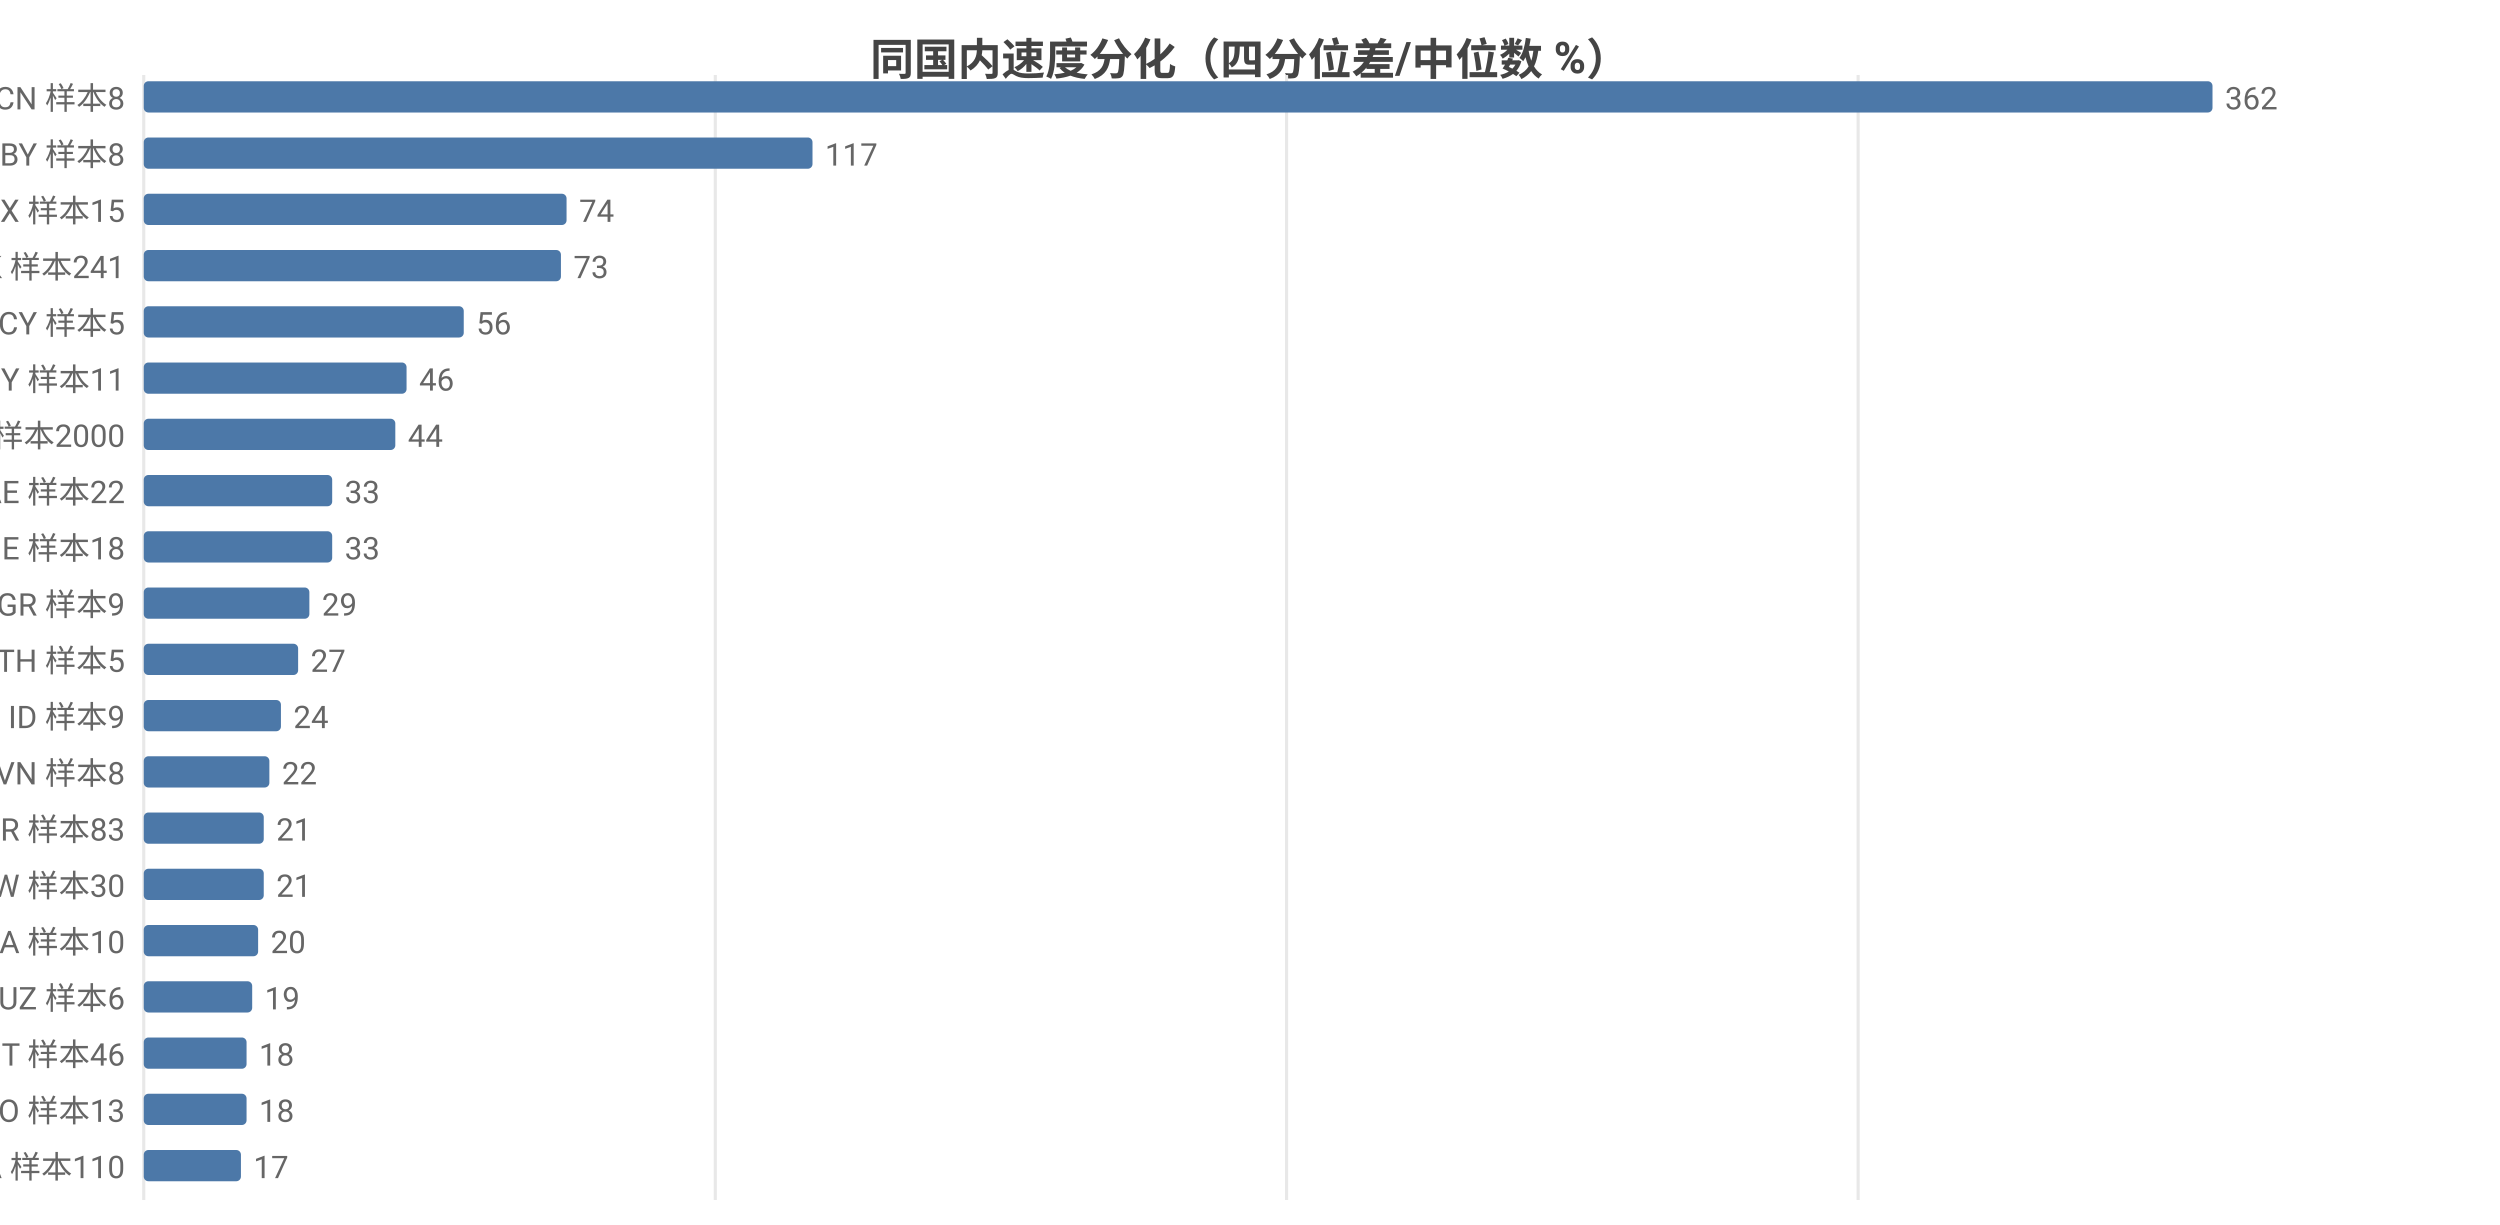
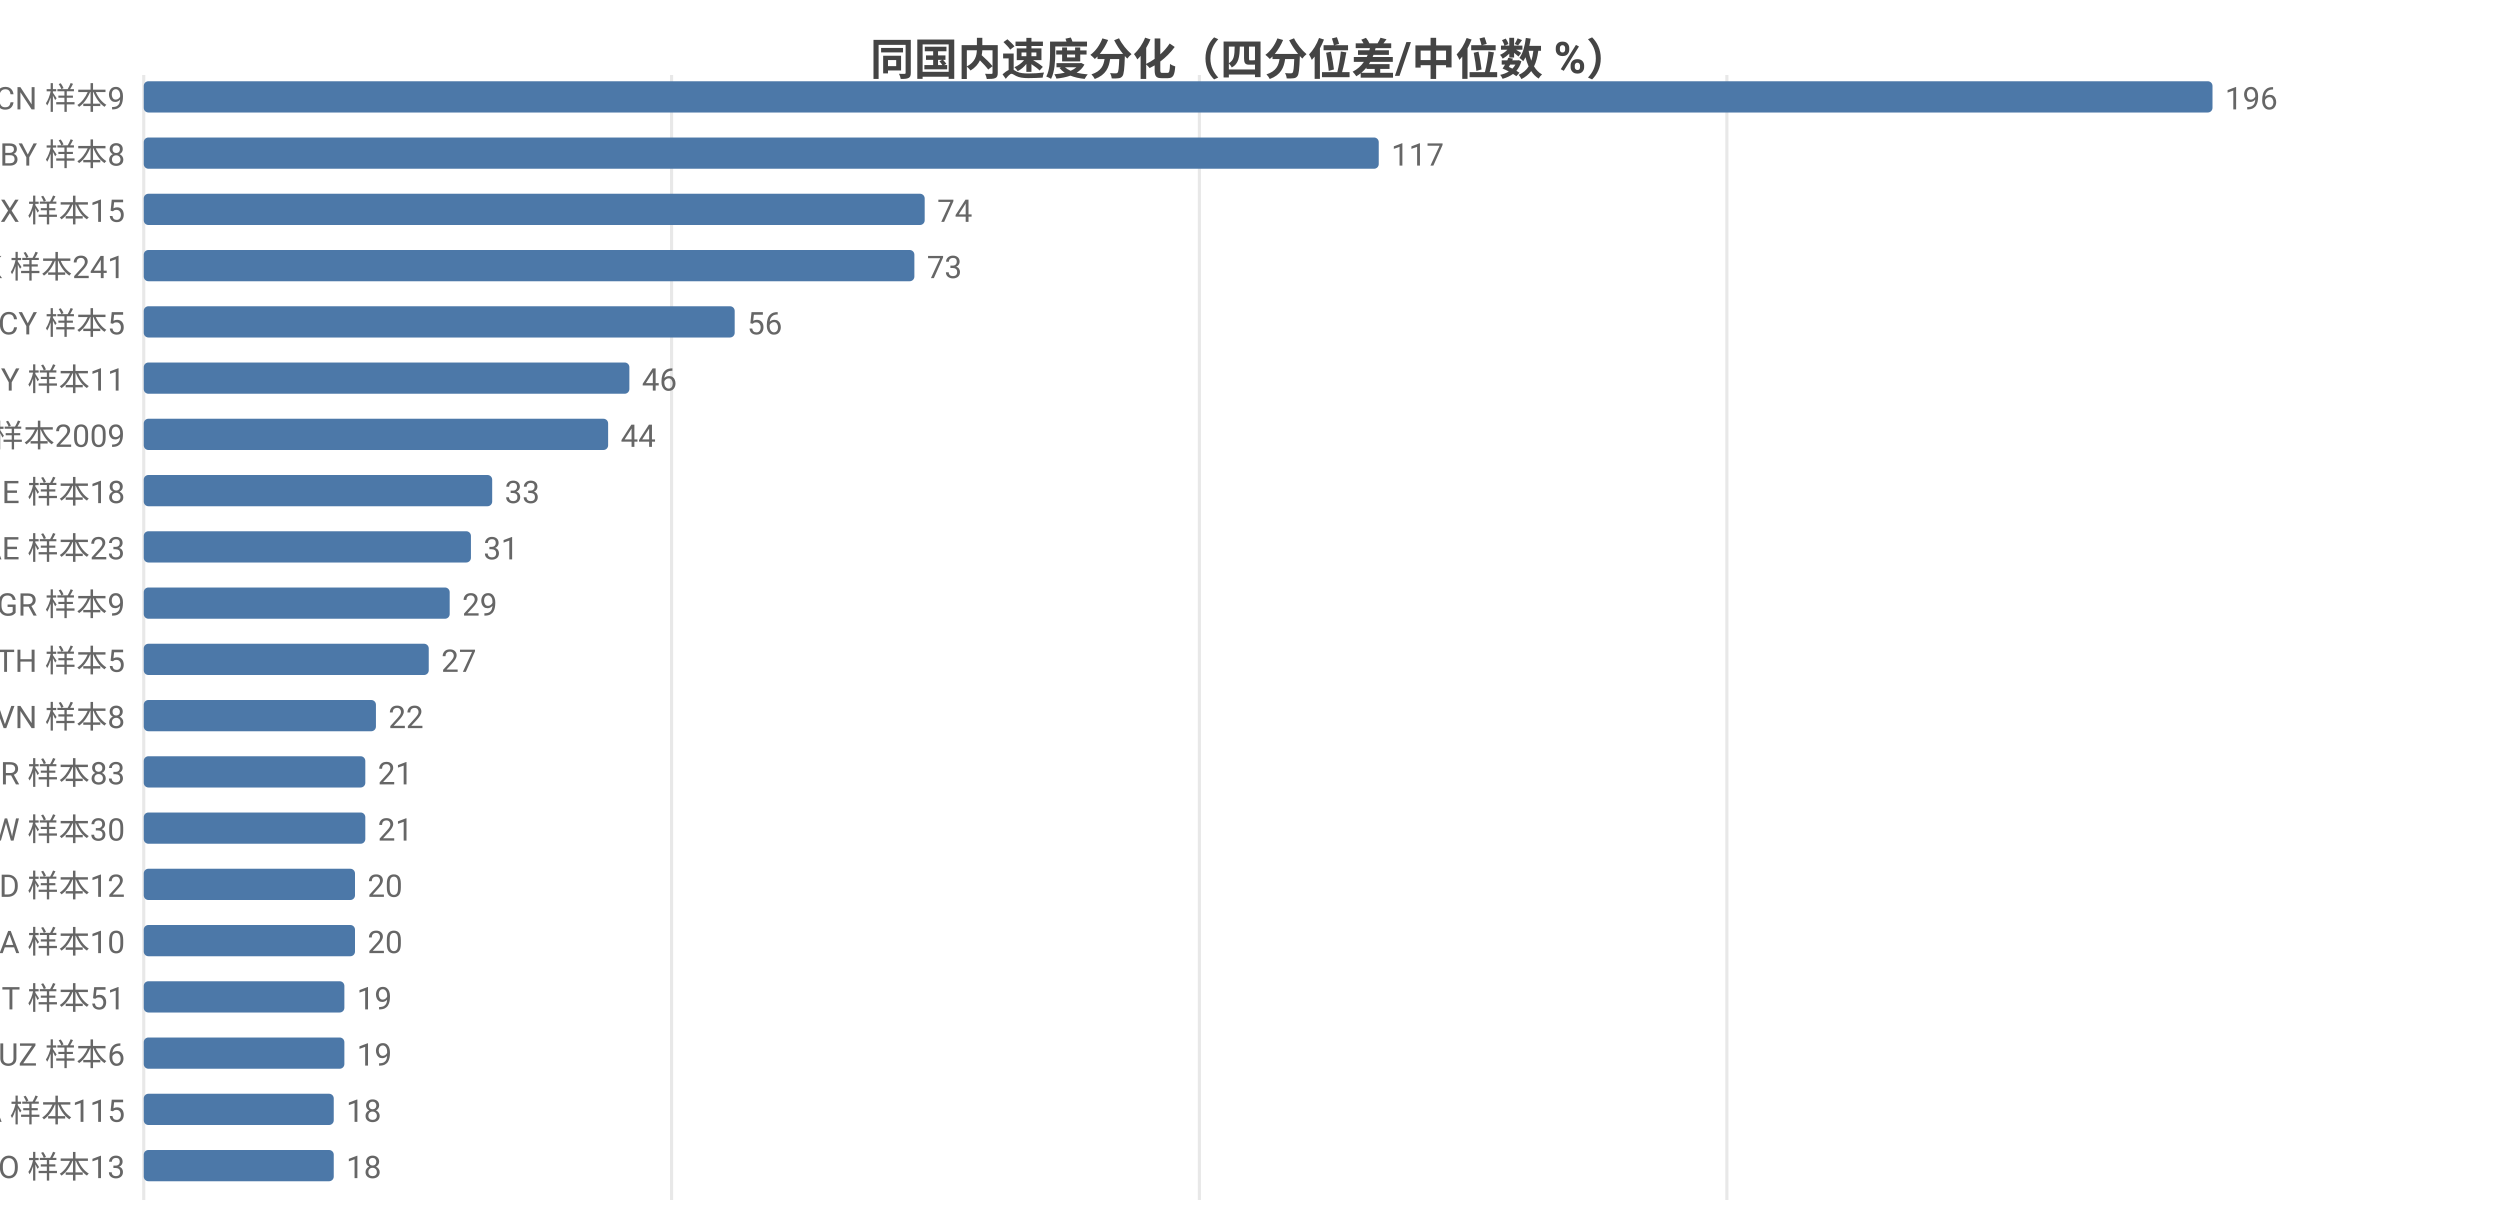
<svg xmlns="http://www.w3.org/2000/svg" width="800" height="392" viewBox="0 0 800 392">
  <rect width="800" height="392" fill="#ffffff" />
  <style>text{font-family:system-ui,-apple-system,'Segoe UI',Roboto,'PingFang SC','Microsoft YaHei','Noto Sans CJK SC',sans-serif}.g{stroke:#e8e8e8;stroke-width:1}.a{stroke:#999;stroke-width:1}.t{font-size:10px;fill:#666}.m{font-size:10px;text-anchor:middle;fill:#666}.e{font-size:10px;text-anchor:end;fill:#666}.l{font-size:11px;fill:#333}.tt{font-size:14px;font-weight:600;text-anchor:middle;fill:#444}.em{font-size:13px;text-anchor:middle;fill:#999}</style>
  <text class="tt" x="400.0" y="24">同国内速度分化（四分位差/中位数 %）</text>
  <line class="g" x1="46" y1="24" x2="46" y2="384" />
-   <line class="g" x1="228.9" y1="24" x2="228.9" y2="384" />
-   <line class="g" x1="411.7" y1="24" x2="411.7" y2="384" />
-   <line class="g" x1="594.6" y1="24" x2="594.6" y2="384" />
-   <text class="e" x="40" y="35">CN 样本8</text>
+   <line class="g" x1="214.9" y1="24" x2="214.9" y2="384" />
+   <line class="g" x1="383.8" y1="24" x2="383.8" y2="384" />
+   <line class="g" x1="552.6" y1="24" x2="552.6" y2="384" />
+   <text class="e" x="40" y="35">CN 样本9</text>
  <rect x="46" y="26" width="662" height="10" fill="#4c78a8" rx="1.5" />
-   <text class="t" x="712" y="35">362</text>
+   <text class="t" x="712" y="35">196</text>
  <text class="e" x="40" y="53">BY 样本8</text>
-   <rect x="46" y="44" width="214.0" height="10" fill="#4c78a8" rx="1.5" />
-   <text class="t" x="264.0" y="53">117</text>
+   <rect x="46" y="44" width="395.2" height="10" fill="#4c78a8" rx="1.5" />
+   <text class="t" x="445.2" y="53">117</text>
  <text class="e" x="40" y="71">MX 样本15</text>
-   <rect x="46" y="62" width="135.3" height="10" fill="#4c78a8" rx="1.5" />
-   <text class="t" x="185.3" y="71">74</text>
+   <rect x="46" y="62" width="249.9" height="10" fill="#4c78a8" rx="1.5" />
+   <text class="t" x="299.9" y="71">74</text>
  <text class="e" x="40" y="89">HK 样本241</text>
-   <rect x="46" y="80" width="133.5" height="10" fill="#4c78a8" rx="1.5" />
-   <text class="t" x="183.5" y="89">73</text>
+   <rect x="46" y="80" width="246.6" height="10" fill="#4c78a8" rx="1.5" />
+   <text class="t" x="296.6" y="89">73</text>
  <text class="e" x="40" y="107">CY 样本5</text>
-   <rect x="46" y="98" width="102.4" height="10" fill="#4c78a8" rx="1.5" />
-   <text class="t" x="152.4" y="107">56</text>
+   <rect x="46" y="98" width="189.1" height="10" fill="#4c78a8" rx="1.5" />
+   <text class="t" x="239.1" y="107">56</text>
  <text class="e" x="40" y="125">MY 样本11</text>
-   <rect x="46" y="116" width="84.1" height="10" fill="#4c78a8" rx="1.5" />
-   <text class="t" x="134.1" y="125">46</text>
-   <text class="e" x="40" y="143">US 样本2000</text>
-   <rect x="46" y="134" width="80.5" height="10" fill="#4c78a8" rx="1.5" />
-   <text class="t" x="130.5" y="143">44</text>
-   <text class="e" x="40" y="161">AE 样本22</text>
-   <rect x="46" y="152" width="60.3" height="10" fill="#4c78a8" rx="1.5" />
-   <text class="t" x="110.3" y="161">33</text>
-   <text class="e" x="40" y="179">IE 样本18</text>
-   <rect x="46" y="170" width="60.3" height="10" fill="#4c78a8" rx="1.5" />
-   <text class="t" x="110.3" y="179">33</text>
+   <rect x="46" y="116" width="155.4" height="10" fill="#4c78a8" rx="1.5" />
+   <text class="t" x="205.4" y="125">46</text>
+   <text class="e" x="40" y="143">US 样本2009</text>
+   <rect x="46" y="134" width="148.6" height="10" fill="#4c78a8" rx="1.5" />
+   <text class="t" x="198.6" y="143">44</text>
+   <text class="e" x="40" y="161">IE 样本18</text>
+   <rect x="46" y="152" width="111.5" height="10" fill="#4c78a8" rx="1.5" />
+   <text class="t" x="161.5" y="161">33</text>
+   <text class="e" x="40" y="179">AE 样本23</text>
+   <rect x="46" y="170" width="104.7" height="10" fill="#4c78a8" rx="1.5" />
+   <text class="t" x="154.7" y="179">31</text>
  <text class="e" x="40" y="197">GR 样本9</text>
-   <rect x="46" y="188" width="53.0" height="10" fill="#4c78a8" rx="1.5" />
-   <text class="t" x="103.0" y="197">29</text>
+   <rect x="46" y="188" width="97.9" height="10" fill="#4c78a8" rx="1.5" />
+   <text class="t" x="147.9" y="197">29</text>
  <text class="e" x="40" y="215">TH 样本5</text>
-   <rect x="46" y="206" width="49.4" height="10" fill="#4c78a8" rx="1.5" />
-   <text class="t" x="99.4" y="215">27</text>
-   <text class="e" x="40" y="233">ID 样本9</text>
-   <rect x="46" y="224" width="43.9" height="10" fill="#4c78a8" rx="1.5" />
-   <text class="t" x="93.9" y="233">24</text>
-   <text class="e" x="40" y="251">VN 样本8</text>
-   <rect x="46" y="242" width="40.2" height="10" fill="#4c78a8" rx="1.5" />
-   <text class="t" x="90.2" y="251">22</text>
-   <text class="e" x="40" y="269">TR 样本83</text>
-   <rect x="46" y="260" width="38.4" height="10" fill="#4c78a8" rx="1.5" />
-   <text class="t" x="88.4" y="269">21</text>
-   <text class="e" x="40" y="287">TW 样本30</text>
-   <rect x="46" y="278" width="38.4" height="10" fill="#4c78a8" rx="1.5" />
-   <text class="t" x="88.4" y="287">21</text>
+   <rect x="46" y="206" width="91.2" height="10" fill="#4c78a8" rx="1.5" />
+   <text class="t" x="141.2" y="215">27</text>
+   <text class="e" x="40" y="233">VN 样本8</text>
+   <rect x="46" y="224" width="74.3" height="10" fill="#4c78a8" rx="1.5" />
+   <text class="t" x="124.3" y="233">22</text>
+   <text class="e" x="40" y="251">TR 样本83</text>
+   <rect x="46" y="242" width="70.9" height="10" fill="#4c78a8" rx="1.5" />
+   <text class="t" x="120.9" y="251">21</text>
+   <text class="e" x="40" y="269">TW 样本30</text>
+   <rect x="46" y="260" width="70.9" height="10" fill="#4c78a8" rx="1.5" />
+   <text class="t" x="120.9" y="269">21</text>
+   <text class="e" x="40" y="287">ID 样本12</text>
+   <rect x="46" y="278" width="67.6" height="10" fill="#4c78a8" rx="1.5" />
+   <text class="t" x="117.6" y="287">20</text>
  <text class="e" x="40" y="305">UA 样本10</text>
-   <rect x="46" y="296" width="36.6" height="10" fill="#4c78a8" rx="1.5" />
-   <text class="t" x="86.6" y="305">20</text>
-   <text class="e" x="40" y="323">UZ 样本6</text>
-   <rect x="46" y="314" width="34.7" height="10" fill="#4c78a8" rx="1.5" />
-   <text class="t" x="84.7" y="323">19</text>
-   <text class="e" x="40" y="341">IT 样本46</text>
-   <rect x="46" y="332" width="32.9" height="10" fill="#4c78a8" rx="1.5" />
-   <text class="t" x="82.9" y="341">18</text>
-   <text class="e" x="40" y="359">NO 样本13</text>
-   <rect x="46" y="350" width="32.9" height="10" fill="#4c78a8" rx="1.5" />
-   <text class="t" x="82.9" y="359">18</text>
-   <text class="e" x="40" y="377">CA 样本110</text>
-   <rect x="46" y="368" width="31.1" height="10" fill="#4c78a8" rx="1.5" />
-   <text class="t" x="81.1" y="377">17</text>
+   <rect x="46" y="296" width="67.6" height="10" fill="#4c78a8" rx="1.5" />
+   <text class="t" x="117.6" y="305">20</text>
+   <text class="e" x="40" y="323">IT 样本51</text>
+   <rect x="46" y="314" width="64.2" height="10" fill="#4c78a8" rx="1.5" />
+   <text class="t" x="114.2" y="323">19</text>
+   <text class="e" x="40" y="341">UZ 样本6</text>
+   <rect x="46" y="332" width="64.2" height="10" fill="#4c78a8" rx="1.5" />
+   <text class="t" x="114.2" y="341">19</text>
+   <text class="e" x="40" y="359">CA 样本115</text>
+   <rect x="46" y="350" width="60.8" height="10" fill="#4c78a8" rx="1.5" />
+   <text class="t" x="110.8" y="359">18</text>
+   <text class="e" x="40" y="377">NO 样本13</text>
+   <rect x="46" y="368" width="60.8" height="10" fill="#4c78a8" rx="1.5" />
+   <text class="t" x="110.8" y="377">18</text>
</svg>
